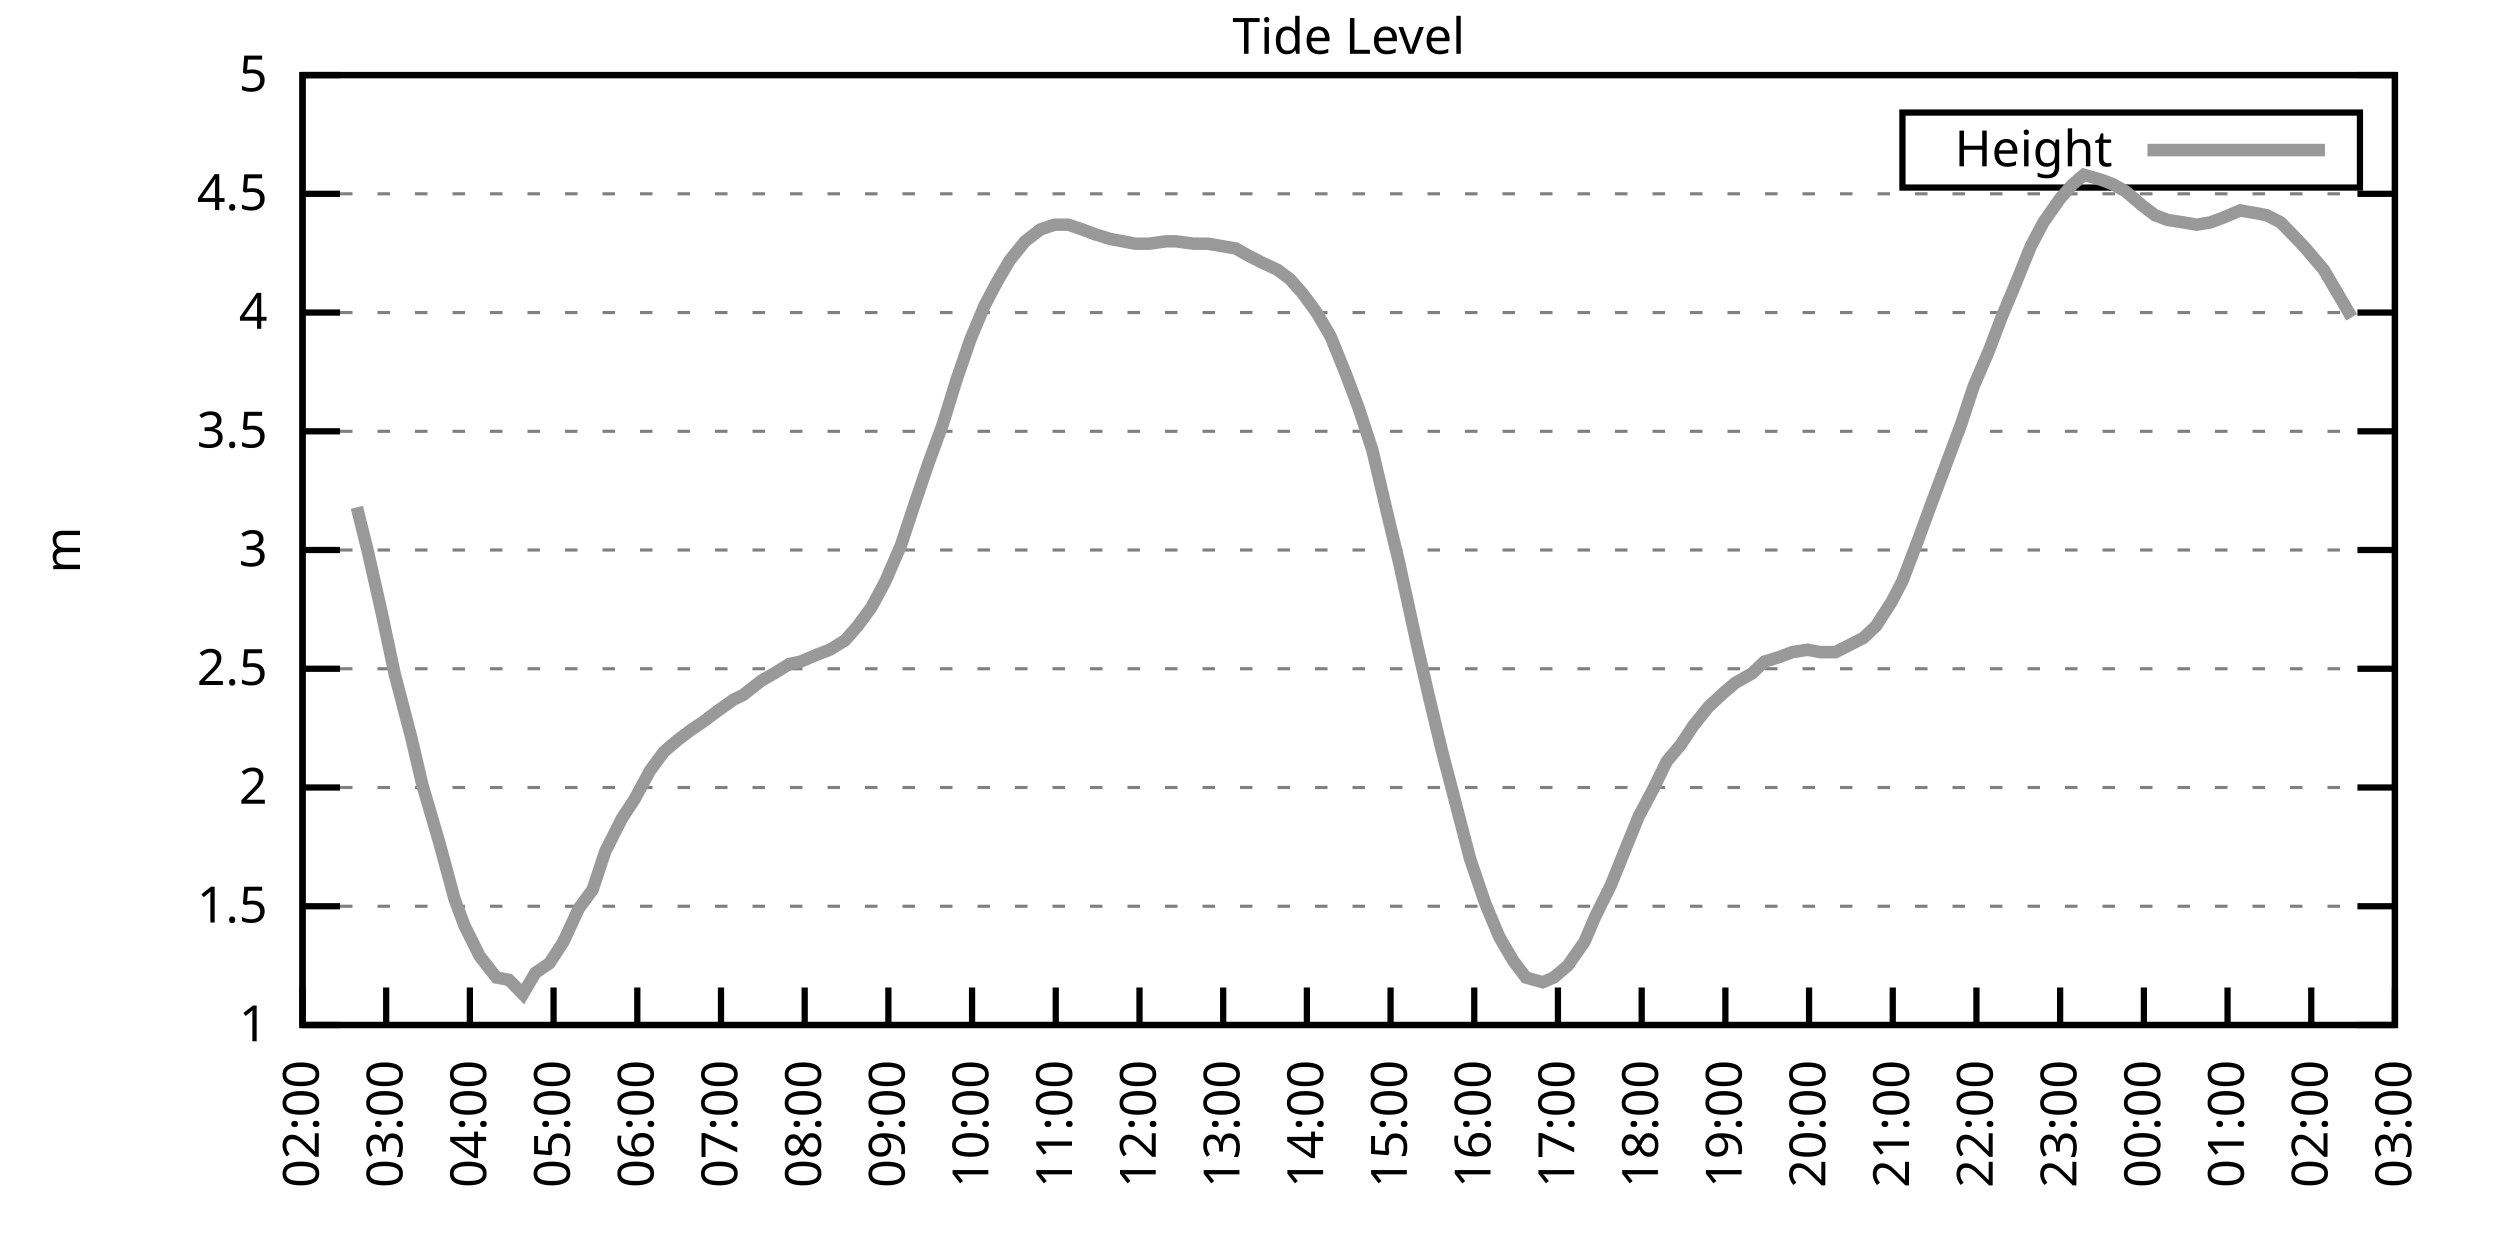
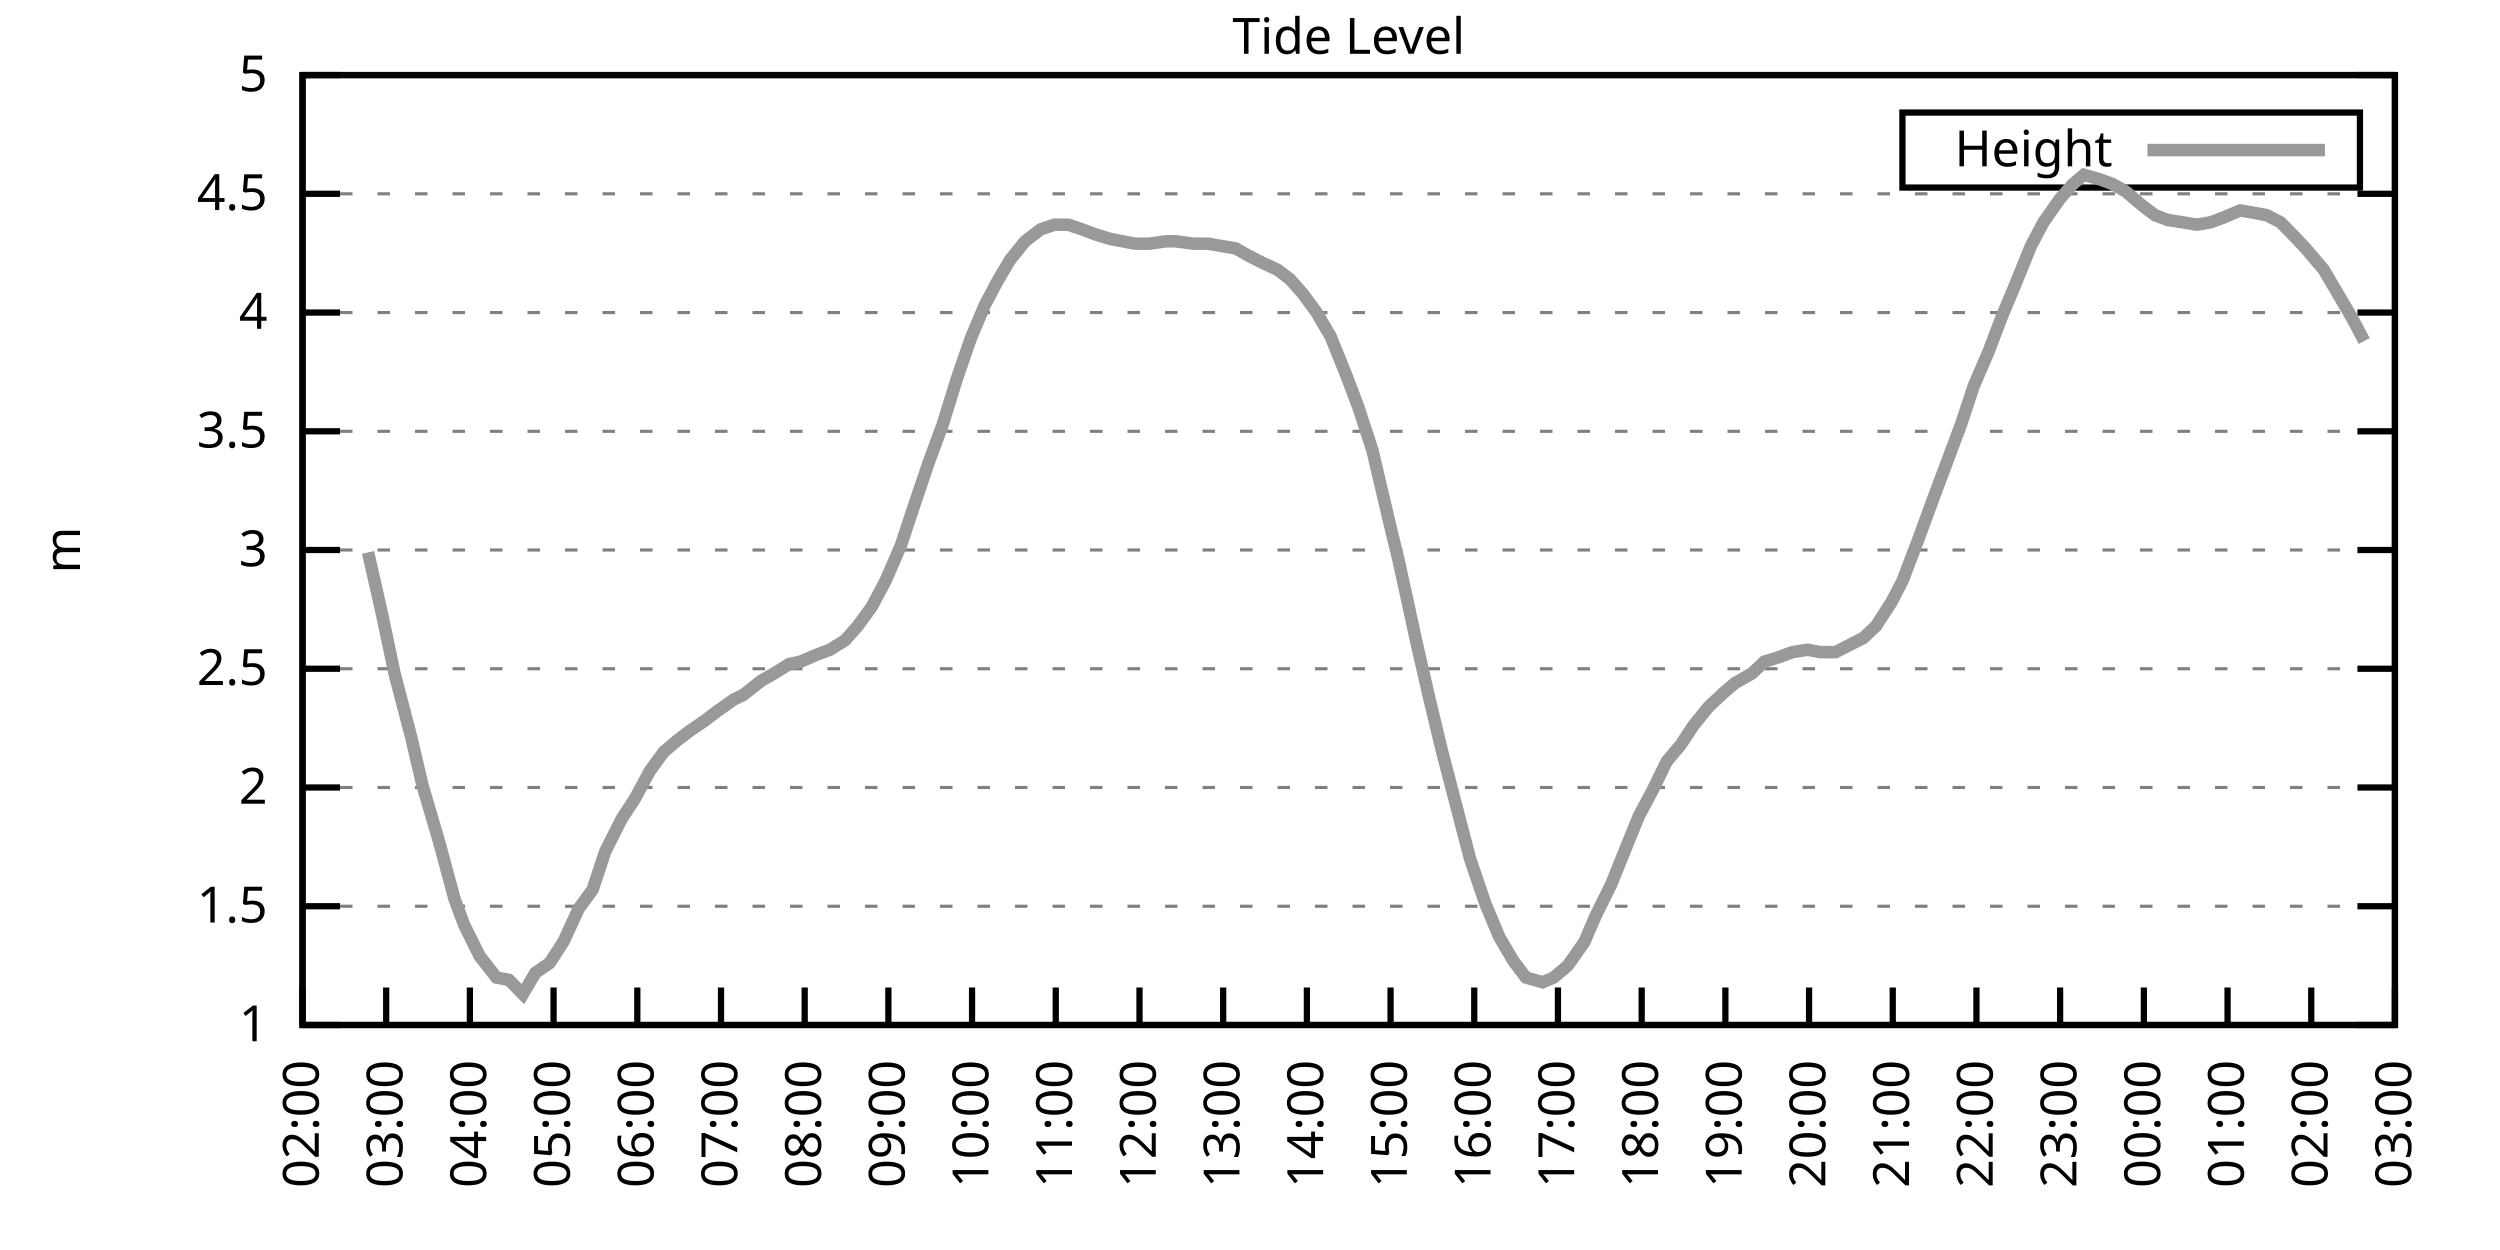
<svg xmlns="http://www.w3.org/2000/svg" xmlns:xlink="http://www.w3.org/1999/xlink" width="400" height="200" viewBox="0 0 400 200">
  <g id="gnuplot_canvas">
    <rect x="0" y="0" width="400" height="200" fill="none" />
    <defs>
      <circle id="gpDot" r="0.5" stroke-width="0.5" stroke="currentColor" />
      <path id="gpPt0" stroke-width="0.333" stroke="currentColor" d="M-1,0 h2 M0,-1 v2" />
      <path id="gpPt1" stroke-width="0.333" stroke="currentColor" d="M-1,-1 L1,1 M1,-1 L-1,1" />
      <path id="gpPt2" stroke-width="0.333" stroke="currentColor" d="M-1,0 L1,0 M0,-1 L0,1 M-1,-1 L1,1 M-1,1 L1,-1" />
      <rect id="gpPt3" stroke-width="0.333" stroke="currentColor" x="-1" y="-1" width="2" height="2" />
      <rect id="gpPt4" stroke-width="0.333" stroke="currentColor" fill="currentColor" x="-1" y="-1" width="2" height="2" />
      <circle id="gpPt5" stroke-width="0.333" stroke="currentColor" cx="0" cy="0" r="1" />
      <use xlink:href="#gpPt5" id="gpPt6" fill="currentColor" stroke="none" />
      <path id="gpPt7" stroke-width="0.333" stroke="currentColor" d="M0,-1.33 L-1.33,0.67 L1.33,0.67 z" />
      <use xlink:href="#gpPt7" id="gpPt8" fill="currentColor" stroke="none" />
      <use xlink:href="#gpPt7" id="gpPt9" stroke="currentColor" transform="rotate(180)" />
      <use xlink:href="#gpPt9" id="gpPt10" fill="currentColor" stroke="none" />
      <use xlink:href="#gpPt3" id="gpPt11" stroke="currentColor" transform="rotate(45)" />
      <use xlink:href="#gpPt11" id="gpPt12" fill="currentColor" stroke="none" />
      <path id="gpPt13" stroke-width="0.333" stroke="currentColor" d="M0,1.330 L1.265,0.411 L0.782,-1.067 L-0.782,-1.076 L-1.265,0.411 z" />
      <use xlink:href="#gpPt13" id="gpPt14" fill="currentColor" stroke="none" />
      <filter id="textbox" filterUnits="objectBoundingBox" x="0" y="0" height="1" width="1">
        <feFlood flood-color="white" flood-opacity="1" result="bgnd" />
        <feComposite in="SourceGraphic" in2="bgnd" operator="atop" />
      </filter>
      <filter id="greybox" filterUnits="objectBoundingBox" x="0" y="0" height="1" width="1">
        <feFlood flood-color="lightgrey" flood-opacity="1" result="grey" />
        <feComposite in="SourceGraphic" in2="grey" operator="atop" />
      </filter>
    </defs>
    <g fill="none" color="white" stroke="currentColor" stroke-width="1.00" stroke-linecap="butt" stroke-linejoin="miter">
</g>
    <g fill="none" color="black" stroke="currentColor" stroke-width="1.00" stroke-linecap="butt" stroke-linejoin="miter">
      <g stroke="none" shape-rendering="crispEdges">
        <polygon fill="rgb(255, 255, 255)" points="48.40,164.00 383.18,164.00 383.18,12.02 48.40,12.02 " />
      </g>
    </g>
    <g fill="none" color="black" stroke="currentColor" stroke-width="1.00" stroke-linecap="butt" stroke-linejoin="miter">
</g>
    <g fill="none" color="black" stroke="black" stroke-width="0.50" stroke-linecap="butt" stroke-linejoin="miter">
</g>
    <g fill="none" color="gray" stroke="currentColor" stroke-width="0.50" stroke-linecap="butt" stroke-linejoin="miter">
      <path stroke="gray" stroke-dasharray="2,4" class="gridline" d="M48.40,164.00 L383.19,164.00  " />
    </g>
    <g fill="none" color="gray" stroke="gray" stroke-width="1.00" stroke-linecap="butt" stroke-linejoin="miter">
</g>
    <g fill="none" color="black" stroke="currentColor" stroke-width="1.00" stroke-linecap="butt" stroke-linejoin="miter">
      <path stroke="black" d="M48.40,164.00 L54.40,164.00 M383.19,164.00 L377.19,164.00  " />
      <g transform="translate(42.80,166.60)" stroke="none" fill="black" font-family="Sans" font-size="8.00" text-anchor="end">
        <text>
          <tspan font-family="Sans"> 1</tspan>
        </text>
      </g>
    </g>
    <g fill="none" color="black" stroke="currentColor" stroke-width="1.00" stroke-linecap="butt" stroke-linejoin="miter">
</g>
    <g fill="none" color="black" stroke="black" stroke-width="0.50" stroke-linecap="butt" stroke-linejoin="miter">
</g>
    <g fill="none" color="gray" stroke="currentColor" stroke-width="0.50" stroke-linecap="butt" stroke-linejoin="miter">
      <path stroke="gray" stroke-dasharray="2,4" class="gridline" d="M48.40,145.00 L383.19,145.00  " />
    </g>
    <g fill="none" color="gray" stroke="gray" stroke-width="1.00" stroke-linecap="butt" stroke-linejoin="miter">
</g>
    <g fill="none" color="black" stroke="currentColor" stroke-width="1.00" stroke-linecap="butt" stroke-linejoin="miter">
      <path stroke="black" d="M48.40,145.00 L54.40,145.00 M383.19,145.00 L377.19,145.00  " />
      <g transform="translate(42.80,147.60)" stroke="none" fill="black" font-family="Sans" font-size="8.00" text-anchor="end">
        <text>
          <tspan font-family="Sans"> 1.5</tspan>
        </text>
      </g>
    </g>
    <g fill="none" color="black" stroke="currentColor" stroke-width="1.00" stroke-linecap="butt" stroke-linejoin="miter">
</g>
    <g fill="none" color="black" stroke="black" stroke-width="0.50" stroke-linecap="butt" stroke-linejoin="miter">
</g>
    <g fill="none" color="gray" stroke="currentColor" stroke-width="0.50" stroke-linecap="butt" stroke-linejoin="miter">
      <path stroke="gray" stroke-dasharray="2,4" class="gridline" d="M48.40,126.00 L383.19,126.00  " />
    </g>
    <g fill="none" color="gray" stroke="gray" stroke-width="1.00" stroke-linecap="butt" stroke-linejoin="miter">
</g>
    <g fill="none" color="black" stroke="currentColor" stroke-width="1.00" stroke-linecap="butt" stroke-linejoin="miter">
      <path stroke="black" d="M48.40,126.00 L54.40,126.00 M383.19,126.00 L377.19,126.00  " />
      <g transform="translate(42.80,128.60)" stroke="none" fill="black" font-family="Sans" font-size="8.00" text-anchor="end">
        <text>
          <tspan font-family="Sans"> 2</tspan>
        </text>
      </g>
    </g>
    <g fill="none" color="black" stroke="currentColor" stroke-width="1.00" stroke-linecap="butt" stroke-linejoin="miter">
</g>
    <g fill="none" color="black" stroke="black" stroke-width="0.50" stroke-linecap="butt" stroke-linejoin="miter">
</g>
    <g fill="none" color="gray" stroke="currentColor" stroke-width="0.50" stroke-linecap="butt" stroke-linejoin="miter">
      <path stroke="gray" stroke-dasharray="2,4" class="gridline" d="M48.40,107.00 L383.19,107.00  " />
    </g>
    <g fill="none" color="gray" stroke="gray" stroke-width="1.00" stroke-linecap="butt" stroke-linejoin="miter">
</g>
    <g fill="none" color="black" stroke="currentColor" stroke-width="1.00" stroke-linecap="butt" stroke-linejoin="miter">
      <path stroke="black" d="M48.40,107.00 L54.40,107.00 M383.19,107.00 L377.19,107.00  " />
      <g transform="translate(42.80,109.60)" stroke="none" fill="black" font-family="Sans" font-size="8.00" text-anchor="end">
        <text>
          <tspan font-family="Sans"> 2.5</tspan>
        </text>
      </g>
    </g>
    <g fill="none" color="black" stroke="currentColor" stroke-width="1.00" stroke-linecap="butt" stroke-linejoin="miter">
</g>
    <g fill="none" color="black" stroke="black" stroke-width="0.50" stroke-linecap="butt" stroke-linejoin="miter">
</g>
    <g fill="none" color="gray" stroke="currentColor" stroke-width="0.50" stroke-linecap="butt" stroke-linejoin="miter">
      <path stroke="gray" stroke-dasharray="2,4" class="gridline" d="M48.40,88.00 L383.19,88.00  " />
    </g>
    <g fill="none" color="gray" stroke="gray" stroke-width="1.00" stroke-linecap="butt" stroke-linejoin="miter">
</g>
    <g fill="none" color="black" stroke="currentColor" stroke-width="1.00" stroke-linecap="butt" stroke-linejoin="miter">
      <path stroke="black" d="M48.40,88.00 L54.40,88.00 M383.19,88.00 L377.19,88.00  " />
      <g transform="translate(42.80,90.60)" stroke="none" fill="black" font-family="Sans" font-size="8.00" text-anchor="end">
        <text>
          <tspan font-family="Sans"> 3</tspan>
        </text>
      </g>
    </g>
    <g fill="none" color="black" stroke="currentColor" stroke-width="1.00" stroke-linecap="butt" stroke-linejoin="miter">
</g>
    <g fill="none" color="black" stroke="black" stroke-width="0.50" stroke-linecap="butt" stroke-linejoin="miter">
</g>
    <g fill="none" color="gray" stroke="currentColor" stroke-width="0.50" stroke-linecap="butt" stroke-linejoin="miter">
      <path stroke="gray" stroke-dasharray="2,4" class="gridline" d="M48.40,69.01 L383.19,69.01  " />
    </g>
    <g fill="none" color="gray" stroke="gray" stroke-width="1.00" stroke-linecap="butt" stroke-linejoin="miter">
</g>
    <g fill="none" color="black" stroke="currentColor" stroke-width="1.00" stroke-linecap="butt" stroke-linejoin="miter">
      <path stroke="black" d="M48.40,69.01 L54.40,69.01 M383.19,69.01 L377.19,69.01  " />
      <g transform="translate(42.80,71.61)" stroke="none" fill="black" font-family="Sans" font-size="8.00" text-anchor="end">
        <text>
          <tspan font-family="Sans"> 3.5</tspan>
        </text>
      </g>
    </g>
    <g fill="none" color="black" stroke="currentColor" stroke-width="1.00" stroke-linecap="butt" stroke-linejoin="miter">
</g>
    <g fill="none" color="black" stroke="black" stroke-width="0.50" stroke-linecap="butt" stroke-linejoin="miter">
</g>
    <g fill="none" color="gray" stroke="currentColor" stroke-width="0.50" stroke-linecap="butt" stroke-linejoin="miter">
      <path stroke="gray" stroke-dasharray="2,4" class="gridline" d="M48.40,50.01 L383.19,50.01  " />
    </g>
    <g fill="none" color="gray" stroke="gray" stroke-width="1.00" stroke-linecap="butt" stroke-linejoin="miter">
</g>
    <g fill="none" color="black" stroke="currentColor" stroke-width="1.00" stroke-linecap="butt" stroke-linejoin="miter">
      <path stroke="black" d="M48.40,50.01 L54.40,50.01 M383.19,50.01 L377.19,50.01  " />
      <g transform="translate(42.80,52.61)" stroke="none" fill="black" font-family="Sans" font-size="8.00" text-anchor="end">
        <text>
          <tspan font-family="Sans"> 4</tspan>
        </text>
      </g>
    </g>
    <g fill="none" color="black" stroke="currentColor" stroke-width="1.00" stroke-linecap="butt" stroke-linejoin="miter">
</g>
    <g fill="none" color="black" stroke="black" stroke-width="0.50" stroke-linecap="butt" stroke-linejoin="miter">
</g>
    <g fill="none" color="gray" stroke="currentColor" stroke-width="0.50" stroke-linecap="butt" stroke-linejoin="miter">
      <path stroke="gray" stroke-dasharray="2,4" class="gridline" d="M48.40,31.01 L383.19,31.01  " />
    </g>
    <g fill="none" color="gray" stroke="gray" stroke-width="1.00" stroke-linecap="butt" stroke-linejoin="miter">
</g>
    <g fill="none" color="black" stroke="currentColor" stroke-width="1.00" stroke-linecap="butt" stroke-linejoin="miter">
      <path stroke="black" d="M48.40,31.01 L54.40,31.01 M383.19,31.01 L377.19,31.01  " />
      <g transform="translate(42.80,33.61)" stroke="none" fill="black" font-family="Sans" font-size="8.00" text-anchor="end">
        <text>
          <tspan font-family="Sans"> 4.5</tspan>
        </text>
      </g>
    </g>
    <g fill="none" color="black" stroke="currentColor" stroke-width="1.00" stroke-linecap="butt" stroke-linejoin="miter">
</g>
    <g fill="none" color="black" stroke="black" stroke-width="0.50" stroke-linecap="butt" stroke-linejoin="miter">
</g>
    <g fill="none" color="gray" stroke="currentColor" stroke-width="0.50" stroke-linecap="butt" stroke-linejoin="miter">
      <path stroke="gray" stroke-dasharray="2,4" class="gridline" d="M48.40,12.01 L383.19,12.01  " />
    </g>
    <g fill="none" color="gray" stroke="gray" stroke-width="1.00" stroke-linecap="butt" stroke-linejoin="miter">
</g>
    <g fill="none" color="black" stroke="currentColor" stroke-width="1.00" stroke-linecap="butt" stroke-linejoin="miter">
      <path stroke="black" d="M48.40,12.01 L54.40,12.01 M383.19,12.01 L377.19,12.01  " />
      <g transform="translate(42.80,14.61)" stroke="none" fill="black" font-family="Sans" font-size="8.00" text-anchor="end">
        <text>
          <tspan font-family="Sans"> 5</tspan>
        </text>
      </g>
    </g>
    <g fill="none" color="black" stroke="currentColor" stroke-width="1.00" stroke-linecap="butt" stroke-linejoin="miter">
      <path stroke="black" d="M48.40,164.00 L48.40,158.00  " />
      <g transform="translate(51.00,169.60) rotate(270.00)" stroke="none" fill="black" font-family="Sans" font-size="8.00" text-anchor="end">
        <text>
          <tspan font-family="Sans">02:00</tspan>
        </text>
      </g>
    </g>
    <g fill="none" color="black" stroke="currentColor" stroke-width="1.00" stroke-linecap="butt" stroke-linejoin="miter">
      <path stroke="black" d="M61.79,164.00 L61.79,158.00  " />
      <g transform="translate(64.39,169.60) rotate(270.00)" stroke="none" fill="black" font-family="Sans" font-size="8.00" text-anchor="end">
        <text>
          <tspan font-family="Sans">03:00</tspan>
        </text>
      </g>
    </g>
    <g fill="none" color="black" stroke="currentColor" stroke-width="1.00" stroke-linecap="butt" stroke-linejoin="miter">
      <path stroke="black" d="M75.18,164.00 L75.18,158.00  " />
      <g transform="translate(77.78,169.60) rotate(270.00)" stroke="none" fill="black" font-family="Sans" font-size="8.00" text-anchor="end">
        <text>
          <tspan font-family="Sans">04:00</tspan>
        </text>
      </g>
    </g>
    <g fill="none" color="black" stroke="currentColor" stroke-width="1.00" stroke-linecap="butt" stroke-linejoin="miter">
      <path stroke="black" d="M88.57,164.00 L88.57,158.00  " />
      <g transform="translate(91.17,169.60) rotate(270.00)" stroke="none" fill="black" font-family="Sans" font-size="8.00" text-anchor="end">
        <text>
          <tspan font-family="Sans">05:00</tspan>
        </text>
      </g>
    </g>
    <g fill="none" color="black" stroke="currentColor" stroke-width="1.00" stroke-linecap="butt" stroke-linejoin="miter">
      <path stroke="black" d="M101.97,164.00 L101.97,158.00  " />
      <g transform="translate(104.57,169.60) rotate(270.00)" stroke="none" fill="black" font-family="Sans" font-size="8.00" text-anchor="end">
        <text>
          <tspan font-family="Sans">06:00</tspan>
        </text>
      </g>
    </g>
    <g fill="none" color="black" stroke="currentColor" stroke-width="1.00" stroke-linecap="butt" stroke-linejoin="miter">
      <path stroke="black" d="M115.36,164.00 L115.36,158.00  " />
      <g transform="translate(117.96,169.60) rotate(270.00)" stroke="none" fill="black" font-family="Sans" font-size="8.00" text-anchor="end">
        <text>
          <tspan font-family="Sans">07:00</tspan>
        </text>
      </g>
    </g>
    <g fill="none" color="black" stroke="currentColor" stroke-width="1.00" stroke-linecap="butt" stroke-linejoin="miter">
      <path stroke="black" d="M128.75,164.00 L128.75,158.00  " />
      <g transform="translate(131.35,169.60) rotate(270.00)" stroke="none" fill="black" font-family="Sans" font-size="8.00" text-anchor="end">
        <text>
          <tspan font-family="Sans">08:00</tspan>
        </text>
      </g>
    </g>
    <g fill="none" color="black" stroke="currentColor" stroke-width="1.00" stroke-linecap="butt" stroke-linejoin="miter">
      <path stroke="black" d="M142.14,164.00 L142.14,158.00  " />
      <g transform="translate(144.74,169.60) rotate(270.00)" stroke="none" fill="black" font-family="Sans" font-size="8.00" text-anchor="end">
        <text>
          <tspan font-family="Sans">09:00</tspan>
        </text>
      </g>
    </g>
    <g fill="none" color="black" stroke="currentColor" stroke-width="1.00" stroke-linecap="butt" stroke-linejoin="miter">
      <path stroke="black" d="M155.53,164.00 L155.53,158.00  " />
      <g transform="translate(158.13,169.60) rotate(270.00)" stroke="none" fill="black" font-family="Sans" font-size="8.00" text-anchor="end">
        <text>
          <tspan font-family="Sans">10:00</tspan>
        </text>
      </g>
    </g>
    <g fill="none" color="black" stroke="currentColor" stroke-width="1.00" stroke-linecap="butt" stroke-linejoin="miter">
      <path stroke="black" d="M168.92,164.00 L168.92,158.00  " />
      <g transform="translate(171.52,169.60) rotate(270.00)" stroke="none" fill="black" font-family="Sans" font-size="8.00" text-anchor="end">
        <text>
          <tspan font-family="Sans">11:00</tspan>
        </text>
      </g>
    </g>
    <g fill="none" color="black" stroke="currentColor" stroke-width="1.00" stroke-linecap="butt" stroke-linejoin="miter">
      <path stroke="black" d="M182.32,164.00 L182.32,158.00  " />
      <g transform="translate(184.92,169.60) rotate(270.00)" stroke="none" fill="black" font-family="Sans" font-size="8.00" text-anchor="end">
        <text>
          <tspan font-family="Sans">12:00</tspan>
        </text>
      </g>
    </g>
    <g fill="none" color="black" stroke="currentColor" stroke-width="1.00" stroke-linecap="butt" stroke-linejoin="miter">
      <path stroke="black" d="M195.71,164.00 L195.71,158.00  " />
      <g transform="translate(198.31,169.60) rotate(270.00)" stroke="none" fill="black" font-family="Sans" font-size="8.00" text-anchor="end">
        <text>
          <tspan font-family="Sans">13:00</tspan>
        </text>
      </g>
    </g>
    <g fill="none" color="black" stroke="currentColor" stroke-width="1.00" stroke-linecap="butt" stroke-linejoin="miter">
      <path stroke="black" d="M209.10,164.00 L209.10,158.00  " />
      <g transform="translate(211.70,169.60) rotate(270.00)" stroke="none" fill="black" font-family="Sans" font-size="8.00" text-anchor="end">
        <text>
          <tspan font-family="Sans">14:00</tspan>
        </text>
      </g>
    </g>
    <g fill="none" color="black" stroke="currentColor" stroke-width="1.00" stroke-linecap="butt" stroke-linejoin="miter">
      <path stroke="black" d="M222.49,164.00 L222.49,158.00  " />
      <g transform="translate(225.09,169.60) rotate(270.00)" stroke="none" fill="black" font-family="Sans" font-size="8.00" text-anchor="end">
        <text>
          <tspan font-family="Sans">15:00</tspan>
        </text>
      </g>
    </g>
    <g fill="none" color="black" stroke="currentColor" stroke-width="1.00" stroke-linecap="butt" stroke-linejoin="miter">
      <path stroke="black" d="M235.88,164.00 L235.88,158.00  " />
      <g transform="translate(238.48,169.60) rotate(270.00)" stroke="none" fill="black" font-family="Sans" font-size="8.00" text-anchor="end">
        <text>
          <tspan font-family="Sans">16:00</tspan>
        </text>
      </g>
    </g>
    <g fill="none" color="black" stroke="currentColor" stroke-width="1.00" stroke-linecap="butt" stroke-linejoin="miter">
      <path stroke="black" d="M249.27,164.00 L249.27,158.00  " />
      <g transform="translate(251.87,169.60) rotate(270.00)" stroke="none" fill="black" font-family="Sans" font-size="8.00" text-anchor="end">
        <text>
          <tspan font-family="Sans">17:00</tspan>
        </text>
      </g>
    </g>
    <g fill="none" color="black" stroke="currentColor" stroke-width="1.00" stroke-linecap="butt" stroke-linejoin="miter">
      <path stroke="black" d="M262.67,164.00 L262.67,158.00  " />
      <g transform="translate(265.27,169.60) rotate(270.00)" stroke="none" fill="black" font-family="Sans" font-size="8.00" text-anchor="end">
        <text>
          <tspan font-family="Sans">18:00</tspan>
        </text>
      </g>
    </g>
    <g fill="none" color="black" stroke="currentColor" stroke-width="1.00" stroke-linecap="butt" stroke-linejoin="miter">
      <path stroke="black" d="M276.06,164.00 L276.06,158.00  " />
      <g transform="translate(278.66,169.60) rotate(270.00)" stroke="none" fill="black" font-family="Sans" font-size="8.00" text-anchor="end">
        <text>
          <tspan font-family="Sans">19:00</tspan>
        </text>
      </g>
    </g>
    <g fill="none" color="black" stroke="currentColor" stroke-width="1.00" stroke-linecap="butt" stroke-linejoin="miter">
      <path stroke="black" d="M289.45,164.00 L289.45,158.00  " />
      <g transform="translate(292.05,169.60) rotate(270.00)" stroke="none" fill="black" font-family="Sans" font-size="8.00" text-anchor="end">
        <text>
          <tspan font-family="Sans">20:00</tspan>
        </text>
      </g>
    </g>
    <g fill="none" color="black" stroke="currentColor" stroke-width="1.00" stroke-linecap="butt" stroke-linejoin="miter">
      <path stroke="black" d="M302.84,164.00 L302.84,158.00  " />
      <g transform="translate(305.44,169.60) rotate(270.00)" stroke="none" fill="black" font-family="Sans" font-size="8.00" text-anchor="end">
        <text>
          <tspan font-family="Sans">21:00</tspan>
        </text>
      </g>
    </g>
    <g fill="none" color="black" stroke="currentColor" stroke-width="1.00" stroke-linecap="butt" stroke-linejoin="miter">
      <path stroke="black" d="M316.23,164.00 L316.23,158.00  " />
      <g transform="translate(318.83,169.60) rotate(270.00)" stroke="none" fill="black" font-family="Sans" font-size="8.00" text-anchor="end">
        <text>
          <tspan font-family="Sans">22:00</tspan>
        </text>
      </g>
    </g>
    <g fill="none" color="black" stroke="currentColor" stroke-width="1.00" stroke-linecap="butt" stroke-linejoin="miter">
      <path stroke="black" d="M329.62,164.00 L329.62,158.00  " />
      <g transform="translate(332.22,169.60) rotate(270.00)" stroke="none" fill="black" font-family="Sans" font-size="8.00" text-anchor="end">
        <text>
          <tspan font-family="Sans">23:00</tspan>
        </text>
      </g>
    </g>
    <g fill="none" color="black" stroke="currentColor" stroke-width="1.00" stroke-linecap="butt" stroke-linejoin="miter">
      <path stroke="black" d="M343.02,164.00 L343.02,158.00  " />
      <g transform="translate(345.62,169.60) rotate(270.00)" stroke="none" fill="black" font-family="Sans" font-size="8.00" text-anchor="end">
        <text>
          <tspan font-family="Sans">00:00</tspan>
        </text>
      </g>
    </g>
    <g fill="none" color="black" stroke="currentColor" stroke-width="1.00" stroke-linecap="butt" stroke-linejoin="miter">
      <path stroke="black" d="M356.41,164.00 L356.41,158.00  " />
      <g transform="translate(359.01,169.60) rotate(270.00)" stroke="none" fill="black" font-family="Sans" font-size="8.00" text-anchor="end">
        <text>
          <tspan font-family="Sans">01:00</tspan>
        </text>
      </g>
    </g>
    <g fill="none" color="black" stroke="currentColor" stroke-width="1.00" stroke-linecap="butt" stroke-linejoin="miter">
      <path stroke="black" d="M369.80,164.00 L369.80,158.00  " />
      <g transform="translate(372.40,169.60) rotate(270.00)" stroke="none" fill="black" font-family="Sans" font-size="8.00" text-anchor="end">
        <text>
          <tspan font-family="Sans">02:00</tspan>
        </text>
      </g>
    </g>
    <g fill="none" color="black" stroke="currentColor" stroke-width="1.00" stroke-linecap="butt" stroke-linejoin="miter">
      <path stroke="black" d="M383.19,164.00 L383.19,158.00  " />
      <g transform="translate(385.79,169.60) rotate(270.00)" stroke="none" fill="black" font-family="Sans" font-size="8.00" text-anchor="end">
        <text>
          <tspan font-family="Sans">03:00</tspan>
        </text>
      </g>
    </g>
    <g fill="none" color="black" stroke="currentColor" stroke-width="1.00" stroke-linecap="butt" stroke-linejoin="miter">
</g>
    <g fill="none" color="black" stroke="currentColor" stroke-width="1.00" stroke-linecap="butt" stroke-linejoin="miter">
      <path stroke="black" d="M48.40,12.01 L48.40,164.00 L383.19,164.00 L383.19,12.01 L48.40,12.01 Z  " />
    </g>
    <g fill="none" color="black" stroke="currentColor" stroke-width="1.00" stroke-linecap="butt" stroke-linejoin="miter">
</g>
    <g fill="none" color="black" stroke="currentColor" stroke-width="1.00" stroke-linecap="butt" stroke-linejoin="miter">
      <path stroke="black" d="M304.39,30.01 L304.39,18.01 L377.59,18.01 L377.59,30.01 L304.39,30.01 Z  " />
    </g>
    <g id="Tide_level_plot_1">
      <g fill="none" color="white" stroke="black" stroke-width="2.00" stroke-linecap="butt" stroke-linejoin="miter">
</g>
      <g fill="none" color="black" stroke="currentColor" stroke-width="2.00" stroke-linecap="butt" stroke-linejoin="miter">
        <g transform="translate(337.99,26.61)" stroke="none" fill="black" font-family="Sans" font-size="8.00" text-anchor="end">
          <text>
            <tspan font-family="Sans">Height</tspan>
          </text>
        </g>
      </g>
      <g fill="none" color="black" stroke="currentColor" stroke-width="2.00" stroke-linecap="butt" stroke-linejoin="miter">
-         <path stroke="rgb(153, 153, 153)" d="M343.59,24.01 L371.99,24.01 M57.10,81.17 L58.89,88.38 L61.12,98.26 L63.13,107.76 L65.81,118.02 L67.59,125.62   L70.27,134.74 L72.73,143.86 L74.29,148.04 L76.75,152.98 L79.42,156.40 L81.43,156.78 L83.66,159.06 L85.67,155.64   L87.91,154.12 L90.14,150.70 L92.59,145.38 L94.82,142.34 L96.83,136.26 L99.51,130.94 L101.52,127.90 L103.98,123.34   L106.21,120.30 L108.44,118.40 L110.45,116.88 L112.68,115.36 L114.69,113.84 L117.37,111.94 L118.93,111.18 L121.83,108.90   L123.84,107.76 L126.29,106.24 L128.08,105.86 L130.76,104.72 L132.77,103.96 L135.22,102.44 L137.23,100.16 L139.46,97.12   L141.69,92.94 L144.15,87.25 L146.16,81.17 L148.61,73.95 L150.85,67.87 L153.08,60.65 L155.31,54.19 L157.54,48.87   L159.55,45.07 L161.56,41.65 L164.01,38.61 L166.47,36.71 L168.70,35.95 L170.93,35.95 L173.17,36.71 L175.17,37.47   L177.63,38.23 L179.64,38.61 L181.65,38.99 L183.88,38.99 L186.56,38.61 L188.12,38.61 L191.02,38.99 L193.25,38.99   L195.48,39.37 L197.72,39.75 L199.73,40.89 L201.96,42.03 L204.41,43.17 L206.42,44.69 L208.43,46.97 L210.66,50.01   L212.89,53.81 L215.35,59.89 L217.36,65.21 L219.59,72.05 L222.27,83.45 L223.83,89.90 L226.73,103.20 L228.74,111.94   L230.75,120.30 L233.43,130.56 L235.21,137.40 L237.67,144.62 L239.90,149.94 L242.13,153.74 L244.14,156.40 L246.82,157.16   L248.60,156.40 L250.84,154.50 L253.51,150.70 L255.30,146.52 L257.76,141.58 L260.21,135.50 L262.22,130.56 L264.45,126.38   L266.68,121.82 L268.92,119.16 L270.92,116.12 L273.38,113.08 L275.83,110.80 L277.62,109.28 L280.30,107.76 L282.31,105.86   L284.76,105.10 L286.77,104.34 L289.23,103.96 L291.23,104.34 L293.69,104.34 L295.92,103.20 L298.15,102.06 L300.16,100.16   L302.62,96.36 L304.40,92.94 L306.86,86.49 L309.09,80.41 L313.78,67.87 L315.79,61.79 L318.24,56.09 L320.25,50.77   L322.48,45.45 L324.94,39.37 L326.95,35.57 L329.62,31.77 L331.63,29.49 L333.42,27.97 L336.10,28.73 L338.10,29.49   L340.11,30.63 L342.79,32.91 L344.80,34.43 L346.81,35.19 L349.26,35.57 L351.50,35.95 L353.73,35.57 L355.74,34.81   L358.42,33.67 L360.65,34.05 L362.66,34.43 L364.89,35.57 L367.12,37.85 L368.91,39.75 L371.81,43.17 L373.37,45.83   L376.27,50.77  " />
+         <path stroke="rgb(153, 153, 153)" d="M343.59,24.01 L371.99,24.01 M58.89,88.38 L61.12,98.26 L63.13,107.76 L65.81,118.02 L67.59,125.62 L70.27,134.74   L72.73,143.86 L74.29,148.04 L76.75,152.98 L79.42,156.40 L81.43,156.78 L83.66,159.06 L85.67,155.64 L87.91,154.12   L90.14,150.70 L92.59,145.38 L94.82,142.34 L96.83,136.26 L99.51,130.94 L101.52,127.90 L103.98,123.34 L106.21,120.30   L108.44,118.40 L110.45,116.88 L112.68,115.36 L114.69,113.84 L117.37,111.94 L118.93,111.18 L121.83,108.90 L123.84,107.76   L126.29,106.24 L128.08,105.86 L130.76,104.72 L132.77,103.96 L135.22,102.44 L137.23,100.16 L139.46,97.12 L141.69,92.94   L144.15,87.25 L146.16,81.17 L148.61,73.95 L150.85,67.87 L153.08,60.65 L155.31,54.19 L157.54,48.87 L159.55,45.07   L161.56,41.65 L164.01,38.61 L166.47,36.71 L168.70,35.95 L170.93,35.95 L173.17,36.71 L175.17,37.47 L177.63,38.23   L179.64,38.61 L181.65,38.99 L183.88,38.99 L186.56,38.61 L188.12,38.61 L191.02,38.99 L193.25,38.99 L195.48,39.37   L197.72,39.75 L199.73,40.89 L201.96,42.03 L204.41,43.17 L206.42,44.69 L208.43,46.97 L210.66,50.01 L212.89,53.81   L215.35,59.89 L217.36,65.21 L219.59,72.05 L222.27,83.45 L223.83,89.90 L226.73,103.20 L228.74,111.94 L230.75,120.30   L233.43,130.56 L235.21,137.40 L237.67,144.62 L239.90,149.94 L242.13,153.74 L244.14,156.40 L246.82,157.16 L248.60,156.40   L250.84,154.50 L253.51,150.70 L255.30,146.52 L257.76,141.58 L260.21,135.50 L262.22,130.56 L264.45,126.38 L266.68,121.82   L268.92,119.16 L270.92,116.12 L273.38,113.08 L275.83,110.80 L277.62,109.28 L280.30,107.76 L282.31,105.86 L284.76,105.10   L286.77,104.34 L289.23,103.96 L291.23,104.34 L293.69,104.34 L295.92,103.20 L298.15,102.06 L300.16,100.16 L302.62,96.36   L304.40,92.94 L306.86,86.49 L309.09,80.41 L313.78,67.87 L315.79,61.79 L318.24,56.09 L320.25,50.77 L322.48,45.45   L324.94,39.37 L326.95,35.57 L329.62,31.77 L331.63,29.49 L333.42,27.97 L336.10,28.73 L338.10,29.49 L340.11,30.63   L342.79,32.91 L344.80,34.43 L346.81,35.19 L349.26,35.57 L351.50,35.95 L353.73,35.57 L355.74,34.81 L358.42,33.67   L360.65,34.05 L362.66,34.43 L364.89,35.57 L367.12,37.85 L368.91,39.75 L371.81,43.17 L373.37,45.83 L376.27,50.77   L378.28,54.57  " />
      </g>
    </g>
    <g fill="none" color="black" stroke="currentColor" stroke-width="2.00" stroke-linecap="butt" stroke-linejoin="miter">
</g>
    <g fill="none" color="black" stroke="black" stroke-width="1.00" stroke-linecap="butt" stroke-linejoin="miter">
</g>
    <g fill="none" color="black" stroke="currentColor" stroke-width="1.00" stroke-linecap="butt" stroke-linejoin="miter">
      <path stroke="black" d="M48.40,12.01 L48.40,164.00 L383.19,164.00 L383.19,12.01 L48.40,12.01 Z  " />
      <g transform="translate(12.80,88.01) rotate(270.00)" stroke="none" fill="black" font-family="Sans" font-size="8.00" text-anchor="middle">
        <text>
          <tspan font-family="Sans">m</tspan>
        </text>
      </g>
    </g>
    <g fill="none" color="black" stroke="currentColor" stroke-width="1.00" stroke-linecap="butt" stroke-linejoin="miter">
</g>
    <g fill="none" color="black" stroke="currentColor" stroke-width="1.00" stroke-linecap="butt" stroke-linejoin="miter">
      <g transform="translate(215.79,8.61)" stroke="none" fill="black" font-family="Sans" font-size="8.00" text-anchor="middle">
        <text>
          <tspan font-family="Sans">Tide Level</tspan>
        </text>
      </g>
    </g>
    <g fill="none" color="black" stroke="currentColor" stroke-width="1.00" stroke-linecap="butt" stroke-linejoin="miter">
</g>
  </g>
</svg>
